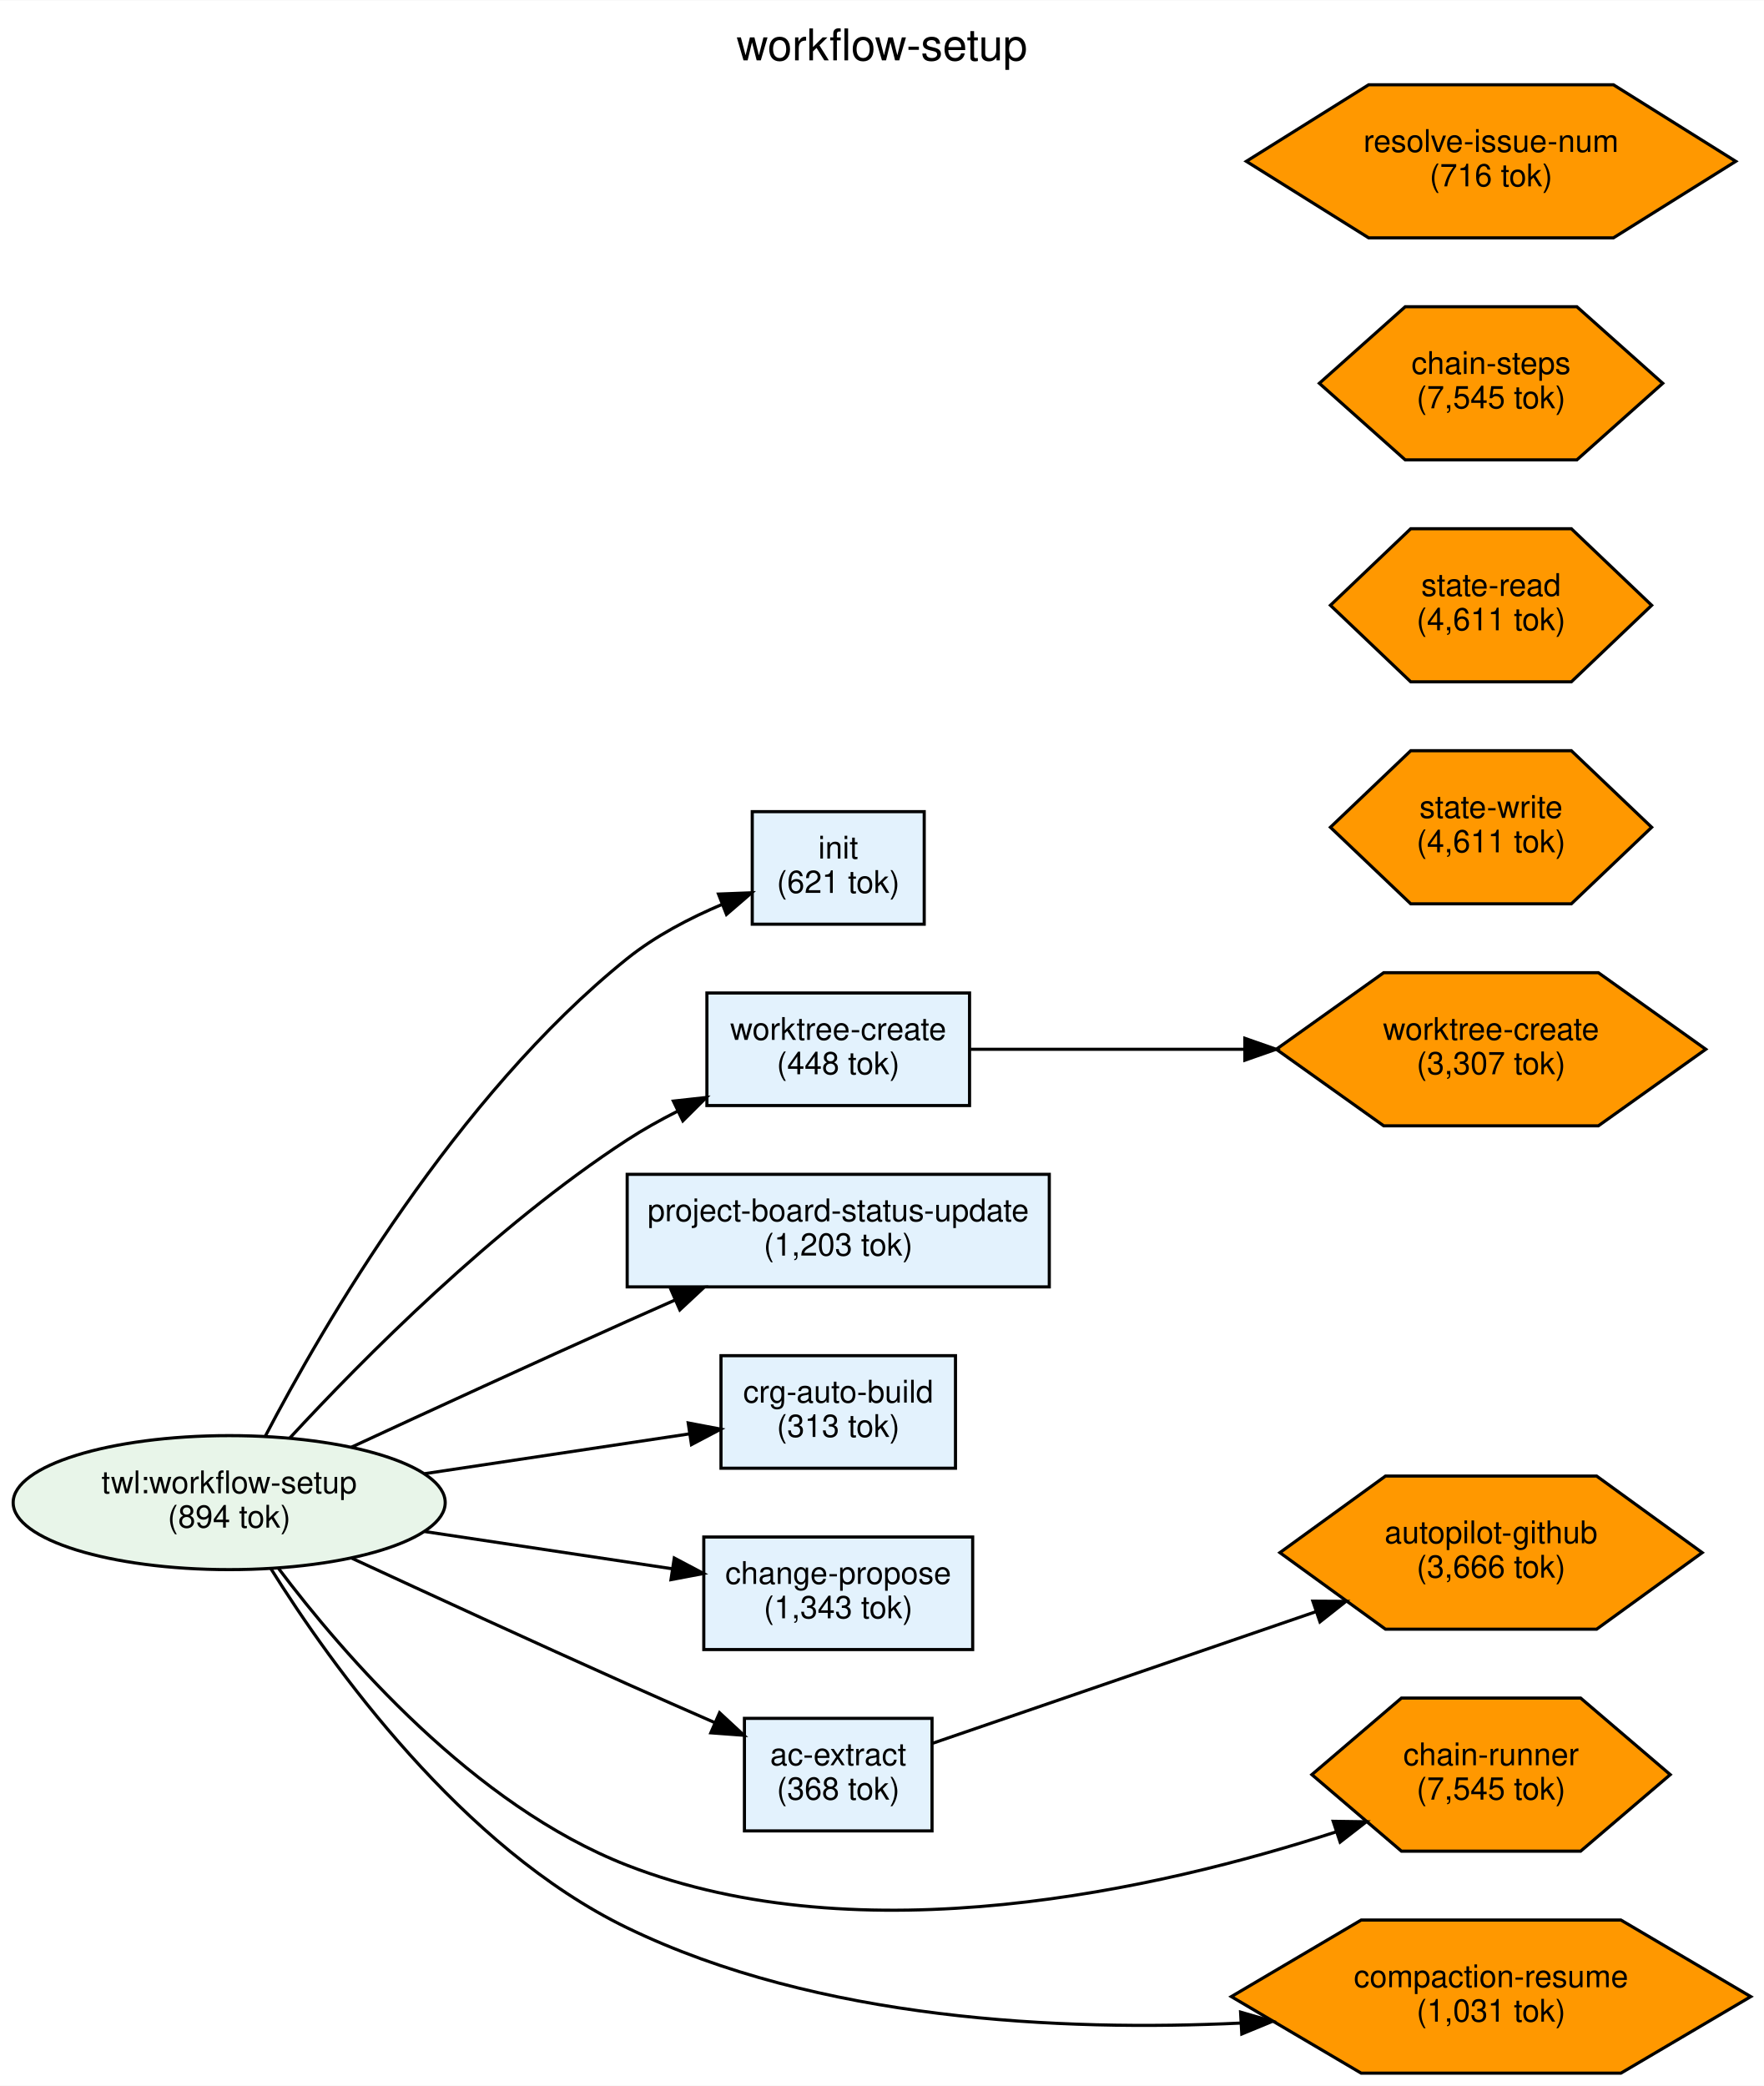
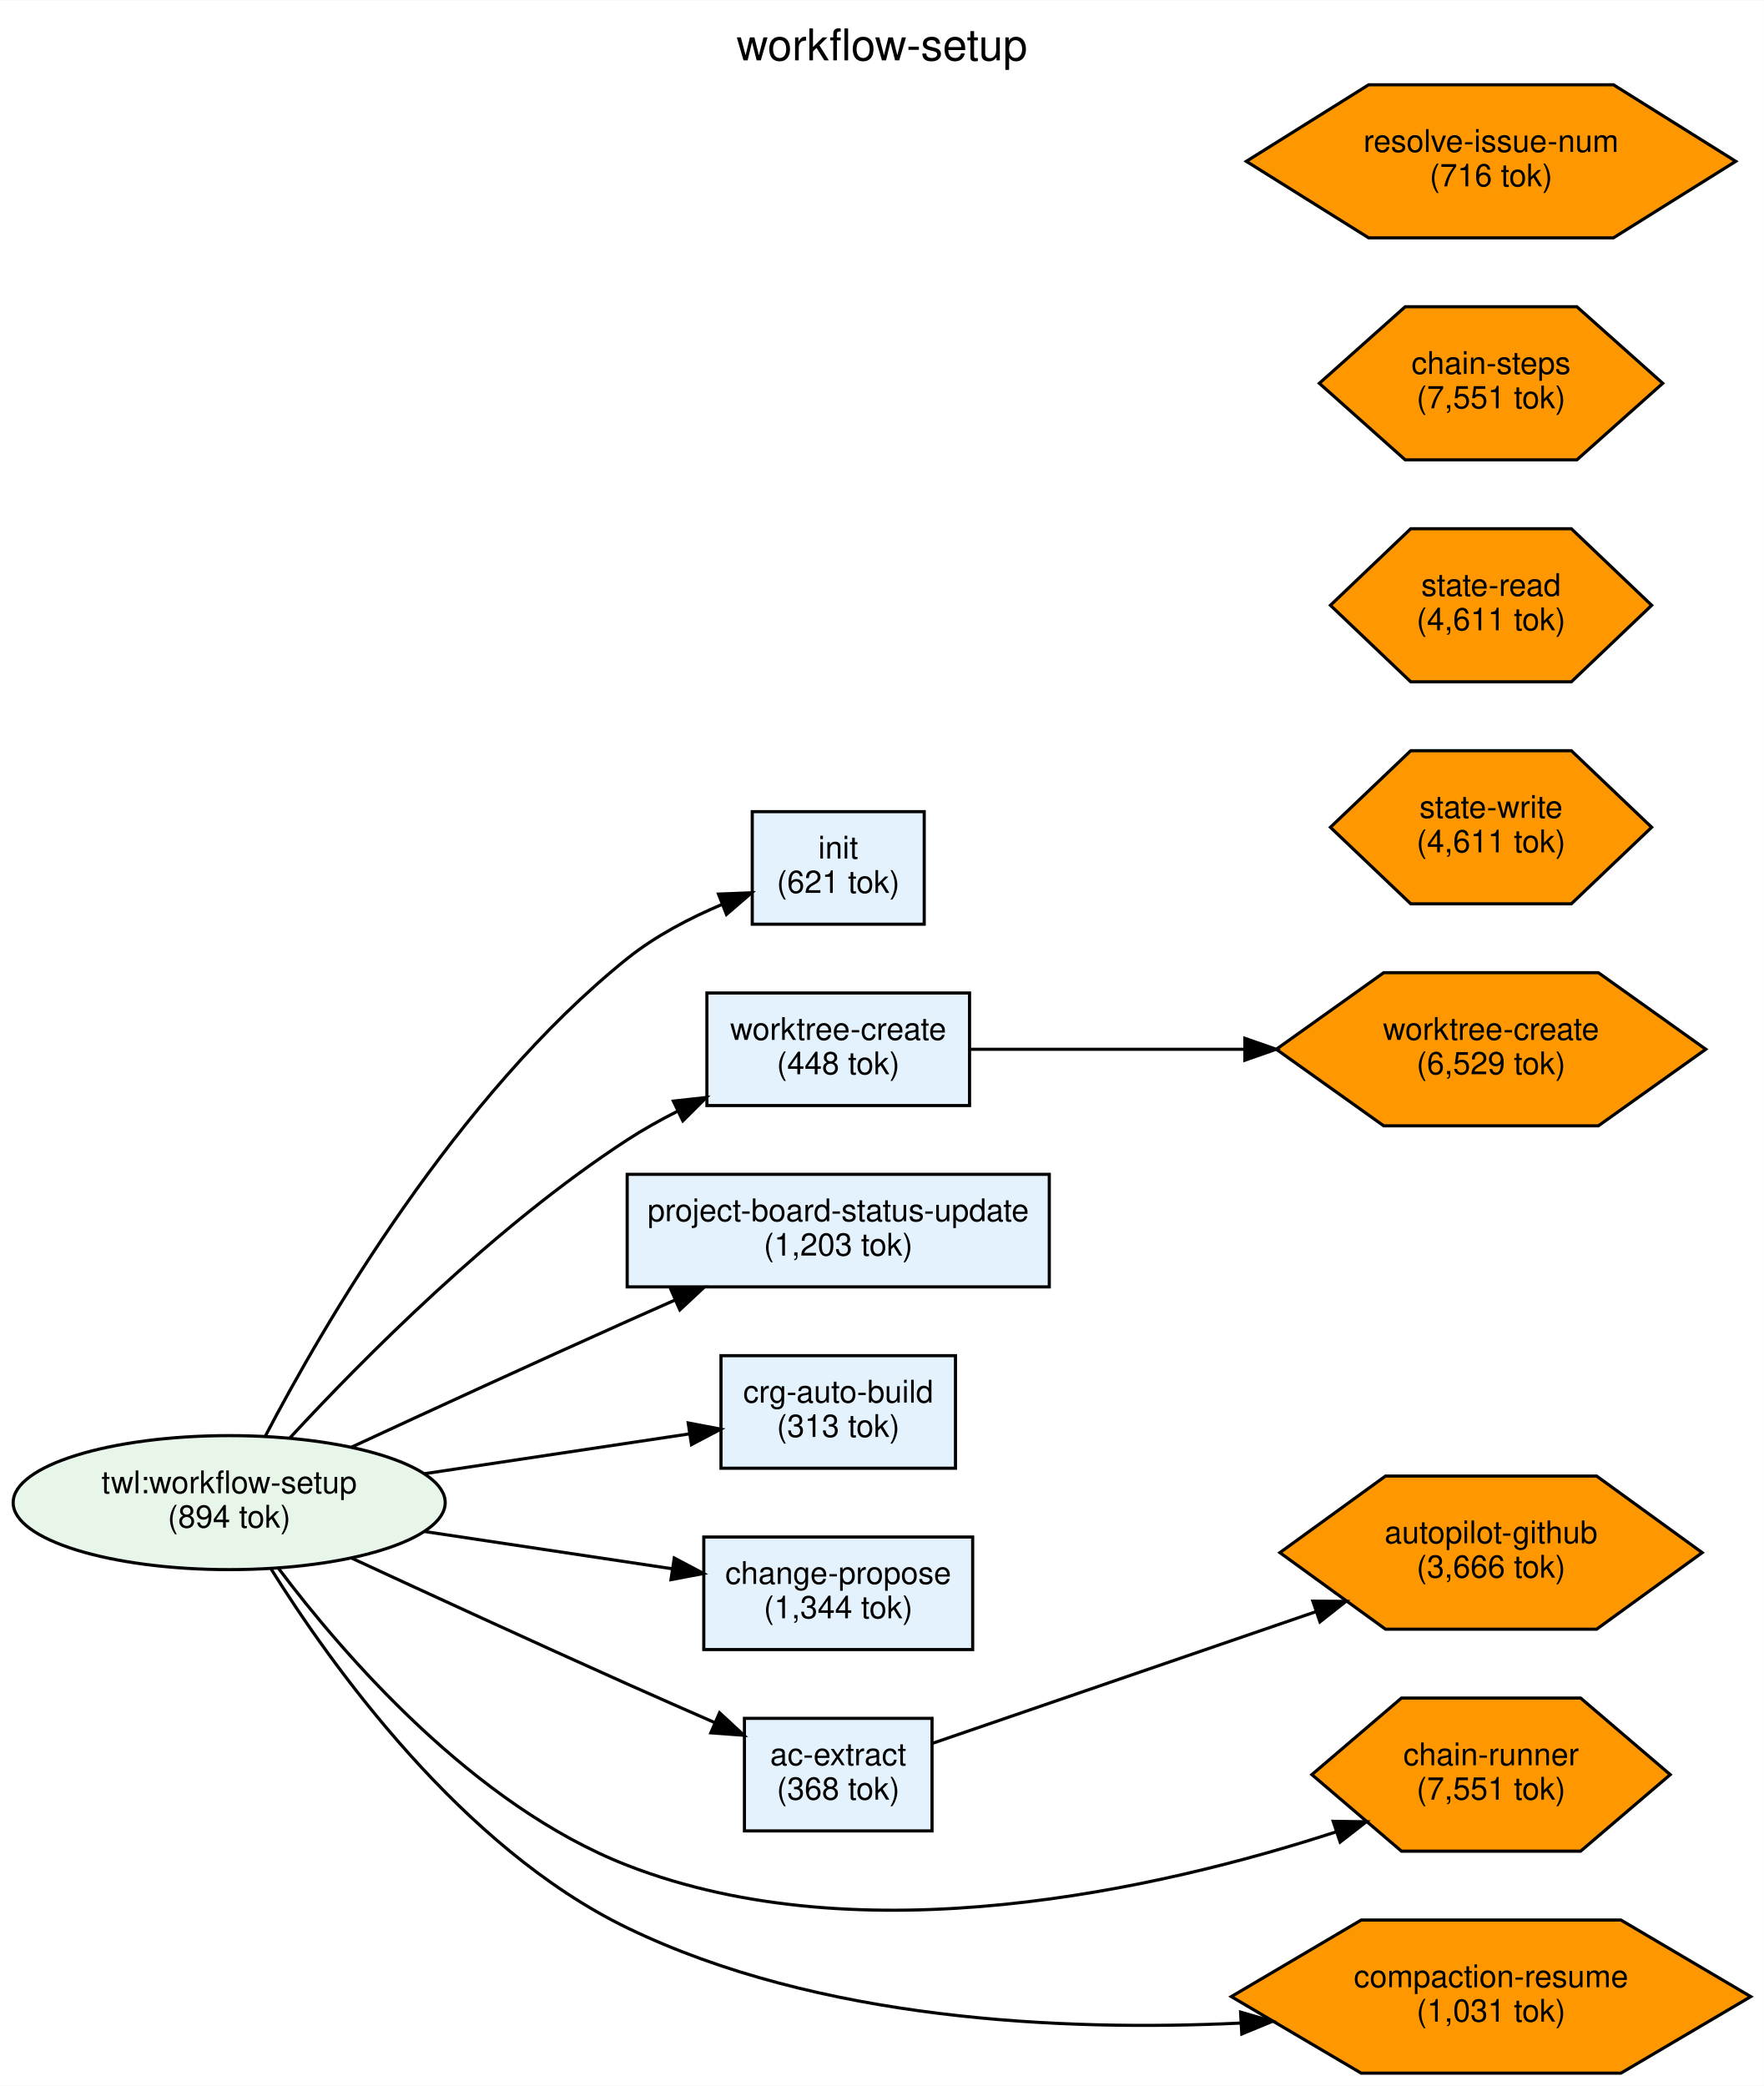
<svg xmlns="http://www.w3.org/2000/svg" width="564pt" height="667pt" viewBox="0.00 0.00 564.16 666.99">
  <g id="graph0" class="graph" transform="scale(1 1) rotate(0) translate(4 662.99)">
    <polygon fill="white" stroke="transparent" points="-4,4 -4,-662.99 560.16,-662.99 560.16,4 -4,4" />
    <text text-anchor="middle" x="278.08" y="-643.79" font-family="Helvetica,sans-Serif" font-size="14.00">workflow-setup</text>
    <g id="node1" class="node">
      <ellipse fill="#e8f5e9" stroke="black" cx="69.3" cy="-182.49" rx="69.09" ry="21.43" />
      <text text-anchor="middle" x="69.3" y="-185.49" font-family="Helvetica,sans-Serif" font-size="10.00">twl:workflow-setup</text>
      <text text-anchor="middle" x="69.3" y="-174.49" font-family="Helvetica,sans-Serif" font-size="10.00">(894 tok)</text>
    </g>
    <g id="node2" class="node">
      <polygon fill="#e3f2fd" stroke="black" points="291.59,-403.49 236.59,-403.49 236.59,-367.49 291.59,-367.49 291.59,-403.49" />
      <text text-anchor="middle" x="264.09" y="-388.49" font-family="Helvetica,sans-Serif" font-size="10.00">init</text>
      <text text-anchor="middle" x="264.09" y="-377.49" font-family="Helvetica,sans-Serif" font-size="10.00">(621 tok)</text>
    </g>
    <g id="edge1" class="edge">
      <path fill="none" stroke="black" d="M80.72,-203.5C99.42,-239.3 141.9,-312.53 196.59,-356.49 205.54,-363.68 216.54,-369.43 227,-373.85" />
      <polygon fill="black" stroke="black" points="225.79,-377.13 236.38,-377.54 228.35,-370.62 225.79,-377.13" />
    </g>
    <g id="node3" class="node">
      <polygon fill="#e3f2fd" stroke="black" points="306.09,-345.49 222.09,-345.49 222.09,-309.49 306.09,-309.49 306.09,-345.49" />
      <text text-anchor="middle" x="264.09" y="-330.49" font-family="Helvetica,sans-Serif" font-size="10.00">worktree-create</text>
      <text text-anchor="middle" x="264.09" y="-319.49" font-family="Helvetica,sans-Serif" font-size="10.00">(448 tok)</text>
    </g>
    <g id="edge2" class="edge">
      <path fill="none" stroke="black" d="M88.71,-203.18C111.91,-228.29 153.93,-270.72 196.59,-298.49 201.6,-301.75 207.03,-304.8 212.56,-307.6" />
      <polygon fill="black" stroke="black" points="211.36,-310.91 221.89,-312.07 214.39,-304.6 211.36,-310.91" />
    </g>
    <g id="node4" class="node">
      <polygon fill="#e3f2fd" stroke="black" points="331.59,-287.49 196.59,-287.49 196.59,-251.49 331.59,-251.49 331.59,-287.49" />
      <text text-anchor="middle" x="264.09" y="-272.49" font-family="Helvetica,sans-Serif" font-size="10.00">project-board-status-update</text>
      <text text-anchor="middle" x="264.09" y="-261.49" font-family="Helvetica,sans-Serif" font-size="10.00">(1,203 tok)</text>
    </g>
    <g id="edge3" class="edge">
      <path fill="none" stroke="black" d="M108.34,-200.2C133.37,-211.79 166.86,-227.19 196.59,-240.49 201.55,-242.71 206.73,-245.01 211.9,-247.29" />
      <polygon fill="black" stroke="black" points="210.62,-250.55 221.18,-251.36 213.43,-244.14 210.62,-250.55" />
    </g>
    <g id="node5" class="node">
      <polygon fill="#e3f2fd" stroke="black" points="301.59,-229.49 226.59,-229.49 226.59,-193.49 301.59,-193.49 301.59,-229.49" />
      <text text-anchor="middle" x="264.09" y="-214.49" font-family="Helvetica,sans-Serif" font-size="10.00">crg-auto-build</text>
      <text text-anchor="middle" x="264.09" y="-203.49" font-family="Helvetica,sans-Serif" font-size="10.00">(313 tok)</text>
    </g>
    <g id="edge4" class="edge">
      <path fill="none" stroke="black" d="M131.83,-191.75C159.24,-195.87 191,-200.65 216.41,-204.47" />
      <polygon fill="black" stroke="black" points="216.11,-207.97 226.52,-205.99 217.15,-201.05 216.11,-207.97" />
    </g>
    <g id="node6" class="node">
      <polygon fill="#e3f2fd" stroke="black" points="307.09,-171.49 221.09,-171.49 221.09,-135.49 307.09,-135.49 307.09,-171.49" />
      <text text-anchor="middle" x="264.09" y="-156.49" font-family="Helvetica,sans-Serif" font-size="10.00">change-propose</text>
-       <text text-anchor="middle" x="264.09" y="-145.49" font-family="Helvetica,sans-Serif" font-size="10.00">(1,343 tok)</text>
+       <text text-anchor="middle" x="264.09" y="-145.49" font-family="Helvetica,sans-Serif" font-size="10.00">(1,344 tok)</text>
    </g>
    <g id="edge5" class="edge">
      <path fill="none" stroke="black" d="M131.83,-173.24C157.29,-169.41 186.49,-165.02 210.88,-161.35" />
      <polygon fill="black" stroke="black" points="211.65,-164.77 221.01,-159.82 210.6,-157.85 211.65,-164.77" />
    </g>
    <g id="node7" class="node">
      <polygon fill="#e3f2fd" stroke="black" points="294.09,-113.49 234.09,-113.49 234.09,-77.49 294.09,-77.49 294.09,-113.49" />
      <text text-anchor="middle" x="264.09" y="-98.49" font-family="Helvetica,sans-Serif" font-size="10.00">ac-extract</text>
      <text text-anchor="middle" x="264.09" y="-87.49" font-family="Helvetica,sans-Serif" font-size="10.00">(368 tok)</text>
    </g>
    <g id="edge6" class="edge">
      <path fill="none" stroke="black" d="M108.34,-164.79C133.37,-153.2 166.86,-137.8 196.59,-124.49 205.64,-120.45 215.4,-116.15 224.59,-112.13" />
      <polygon fill="black" stroke="black" points="226.14,-115.28 233.91,-108.08 223.34,-108.86 226.14,-115.28" />
    </g>
    <g id="node10" class="node">
      <polygon fill="#ff9800" stroke="black" points="530.19,-95.49 501.53,-119.98 444.22,-119.98 415.57,-95.49 444.22,-71.01 501.53,-71.01 530.19,-95.49" />
      <text text-anchor="middle" x="472.88" y="-98.49" font-family="Helvetica,sans-Serif" font-size="10.00">chain-runner</text>
-       <text text-anchor="middle" x="472.88" y="-87.49" font-family="Helvetica,sans-Serif" font-size="10.00">(7,545 tok)</text>
+       <text text-anchor="middle" x="472.88" y="-87.49" font-family="Helvetica,sans-Serif" font-size="10.00">(7,551 tok)</text>
    </g>
    <g id="edge7" class="edge">
      <path fill="none" stroke="black" d="M84.93,-161.64C105.91,-133.75 147.49,-85.62 196.59,-66.49 271.78,-37.2 366.77,-58.82 423.24,-77.16" />
      <polygon fill="black" stroke="black" points="422.39,-80.56 432.98,-80.41 424.61,-73.92 422.39,-80.56" />
    </g>
    <g id="node14" class="node">
      <polygon fill="#ff9800" stroke="black" points="555.94,-24.49 514.41,-48.98 431.34,-48.98 389.81,-24.49 431.34,-0.01 514.41,-0.01 555.94,-24.49" />
      <text text-anchor="middle" x="472.88" y="-27.49" font-family="Helvetica,sans-Serif" font-size="10.00">compaction-resume</text>
      <text text-anchor="middle" x="472.88" y="-16.49" font-family="Helvetica,sans-Serif" font-size="10.00">(1,031 tok)</text>
    </g>
    <g id="edge8" class="edge">
      <path fill="none" stroke="black" d="M82.46,-161.64C102.02,-130.33 143.67,-72.13 196.59,-46.49 257.75,-16.87 335.58,-13.31 392.86,-16.03" />
      <polygon fill="black" stroke="black" points="392.77,-19.53 402.95,-16.58 393.16,-12.54 392.77,-19.53" />
    </g>
    <g id="node11" class="node">
      <polygon fill="#ff9800" stroke="black" points="541.55,-327.49 507.21,-351.98 438.54,-351.98 404.2,-327.49 438.54,-303.01 507.21,-303.01 541.55,-327.49" />
      <text text-anchor="middle" x="472.88" y="-330.49" font-family="Helvetica,sans-Serif" font-size="10.00">worktree-create</text>
-       <text text-anchor="middle" x="472.88" y="-319.49" font-family="Helvetica,sans-Serif" font-size="10.00">(3,307 tok)</text>
+       <text text-anchor="middle" x="472.88" y="-319.49" font-family="Helvetica,sans-Serif" font-size="10.00">(6,529 tok)</text>
    </g>
    <g id="edge9" class="edge">
      <path fill="none" stroke="black" d="M306.44,-327.49C331.43,-327.49 364.09,-327.49 393.78,-327.49" />
      <polygon fill="black" stroke="black" points="394.14,-330.99 404.14,-327.49 394.14,-323.99 394.14,-330.99" />
    </g>
    <g id="node12" class="node">
      <polygon fill="#ff9800" stroke="black" points="540.41,-166.49 506.65,-190.98 439.11,-190.98 405.34,-166.49 439.11,-142.01 506.65,-142.01 540.41,-166.49" />
      <text text-anchor="middle" x="472.88" y="-169.49" font-family="Helvetica,sans-Serif" font-size="10.00">autopilot-github</text>
      <text text-anchor="middle" x="472.88" y="-158.49" font-family="Helvetica,sans-Serif" font-size="10.00">(3,666 tok)</text>
    </g>
    <g id="edge10" class="edge">
      <path fill="none" stroke="black" d="M294.28,-105.52C325.99,-116.41 377.39,-134.05 416.75,-147.57" />
      <polygon fill="black" stroke="black" points="415.89,-150.97 426.48,-150.91 418.16,-144.35 415.89,-150.97" />
    </g>
    <g id="node8" class="node">
      <polygon fill="#ff9800" stroke="black" points="524.25,-469.49 498.56,-493.98 447.19,-493.98 421.5,-469.49 447.19,-445.01 498.56,-445.01 524.25,-469.49" />
      <text text-anchor="middle" x="472.88" y="-472.49" font-family="Helvetica,sans-Serif" font-size="10.00">state-read</text>
      <text text-anchor="middle" x="472.88" y="-461.49" font-family="Helvetica,sans-Serif" font-size="10.00">(4,611 tok)</text>
    </g>
    <g id="node9" class="node">
      <polygon fill="#ff9800" stroke="black" points="524.25,-398.49 498.56,-422.98 447.19,-422.98 421.5,-398.49 447.19,-374.01 498.56,-374.01 524.25,-398.49" />
      <text text-anchor="middle" x="472.88" y="-401.49" font-family="Helvetica,sans-Serif" font-size="10.00">state-write</text>
      <text text-anchor="middle" x="472.88" y="-390.49" font-family="Helvetica,sans-Serif" font-size="10.00">(4,611 tok)</text>
    </g>
    <g id="node13" class="node">
      <polygon fill="#ff9800" stroke="black" points="527.79,-540.49 500.33,-564.98 445.42,-564.98 417.96,-540.49 445.42,-516.01 500.33,-516.01 527.79,-540.49" />
      <text text-anchor="middle" x="472.88" y="-543.49" font-family="Helvetica,sans-Serif" font-size="10.00">chain-steps</text>
-       <text text-anchor="middle" x="472.88" y="-532.49" font-family="Helvetica,sans-Serif" font-size="10.00">(7,545 tok)</text>
+       <text text-anchor="middle" x="472.88" y="-532.49" font-family="Helvetica,sans-Serif" font-size="10.00">(7,551 tok)</text>
    </g>
    <g id="node15" class="node">
      <polygon fill="#ff9800" stroke="black" points="551.14,-611.49 512.01,-635.98 433.74,-635.98 394.61,-611.49 433.74,-587.01 512.01,-587.01 551.14,-611.49" />
      <text text-anchor="middle" x="472.88" y="-614.49" font-family="Helvetica,sans-Serif" font-size="10.00">resolve-issue-num</text>
      <text text-anchor="middle" x="472.88" y="-603.49" font-family="Helvetica,sans-Serif" font-size="10.00">(716 tok)</text>
    </g>
  </g>
</svg>
